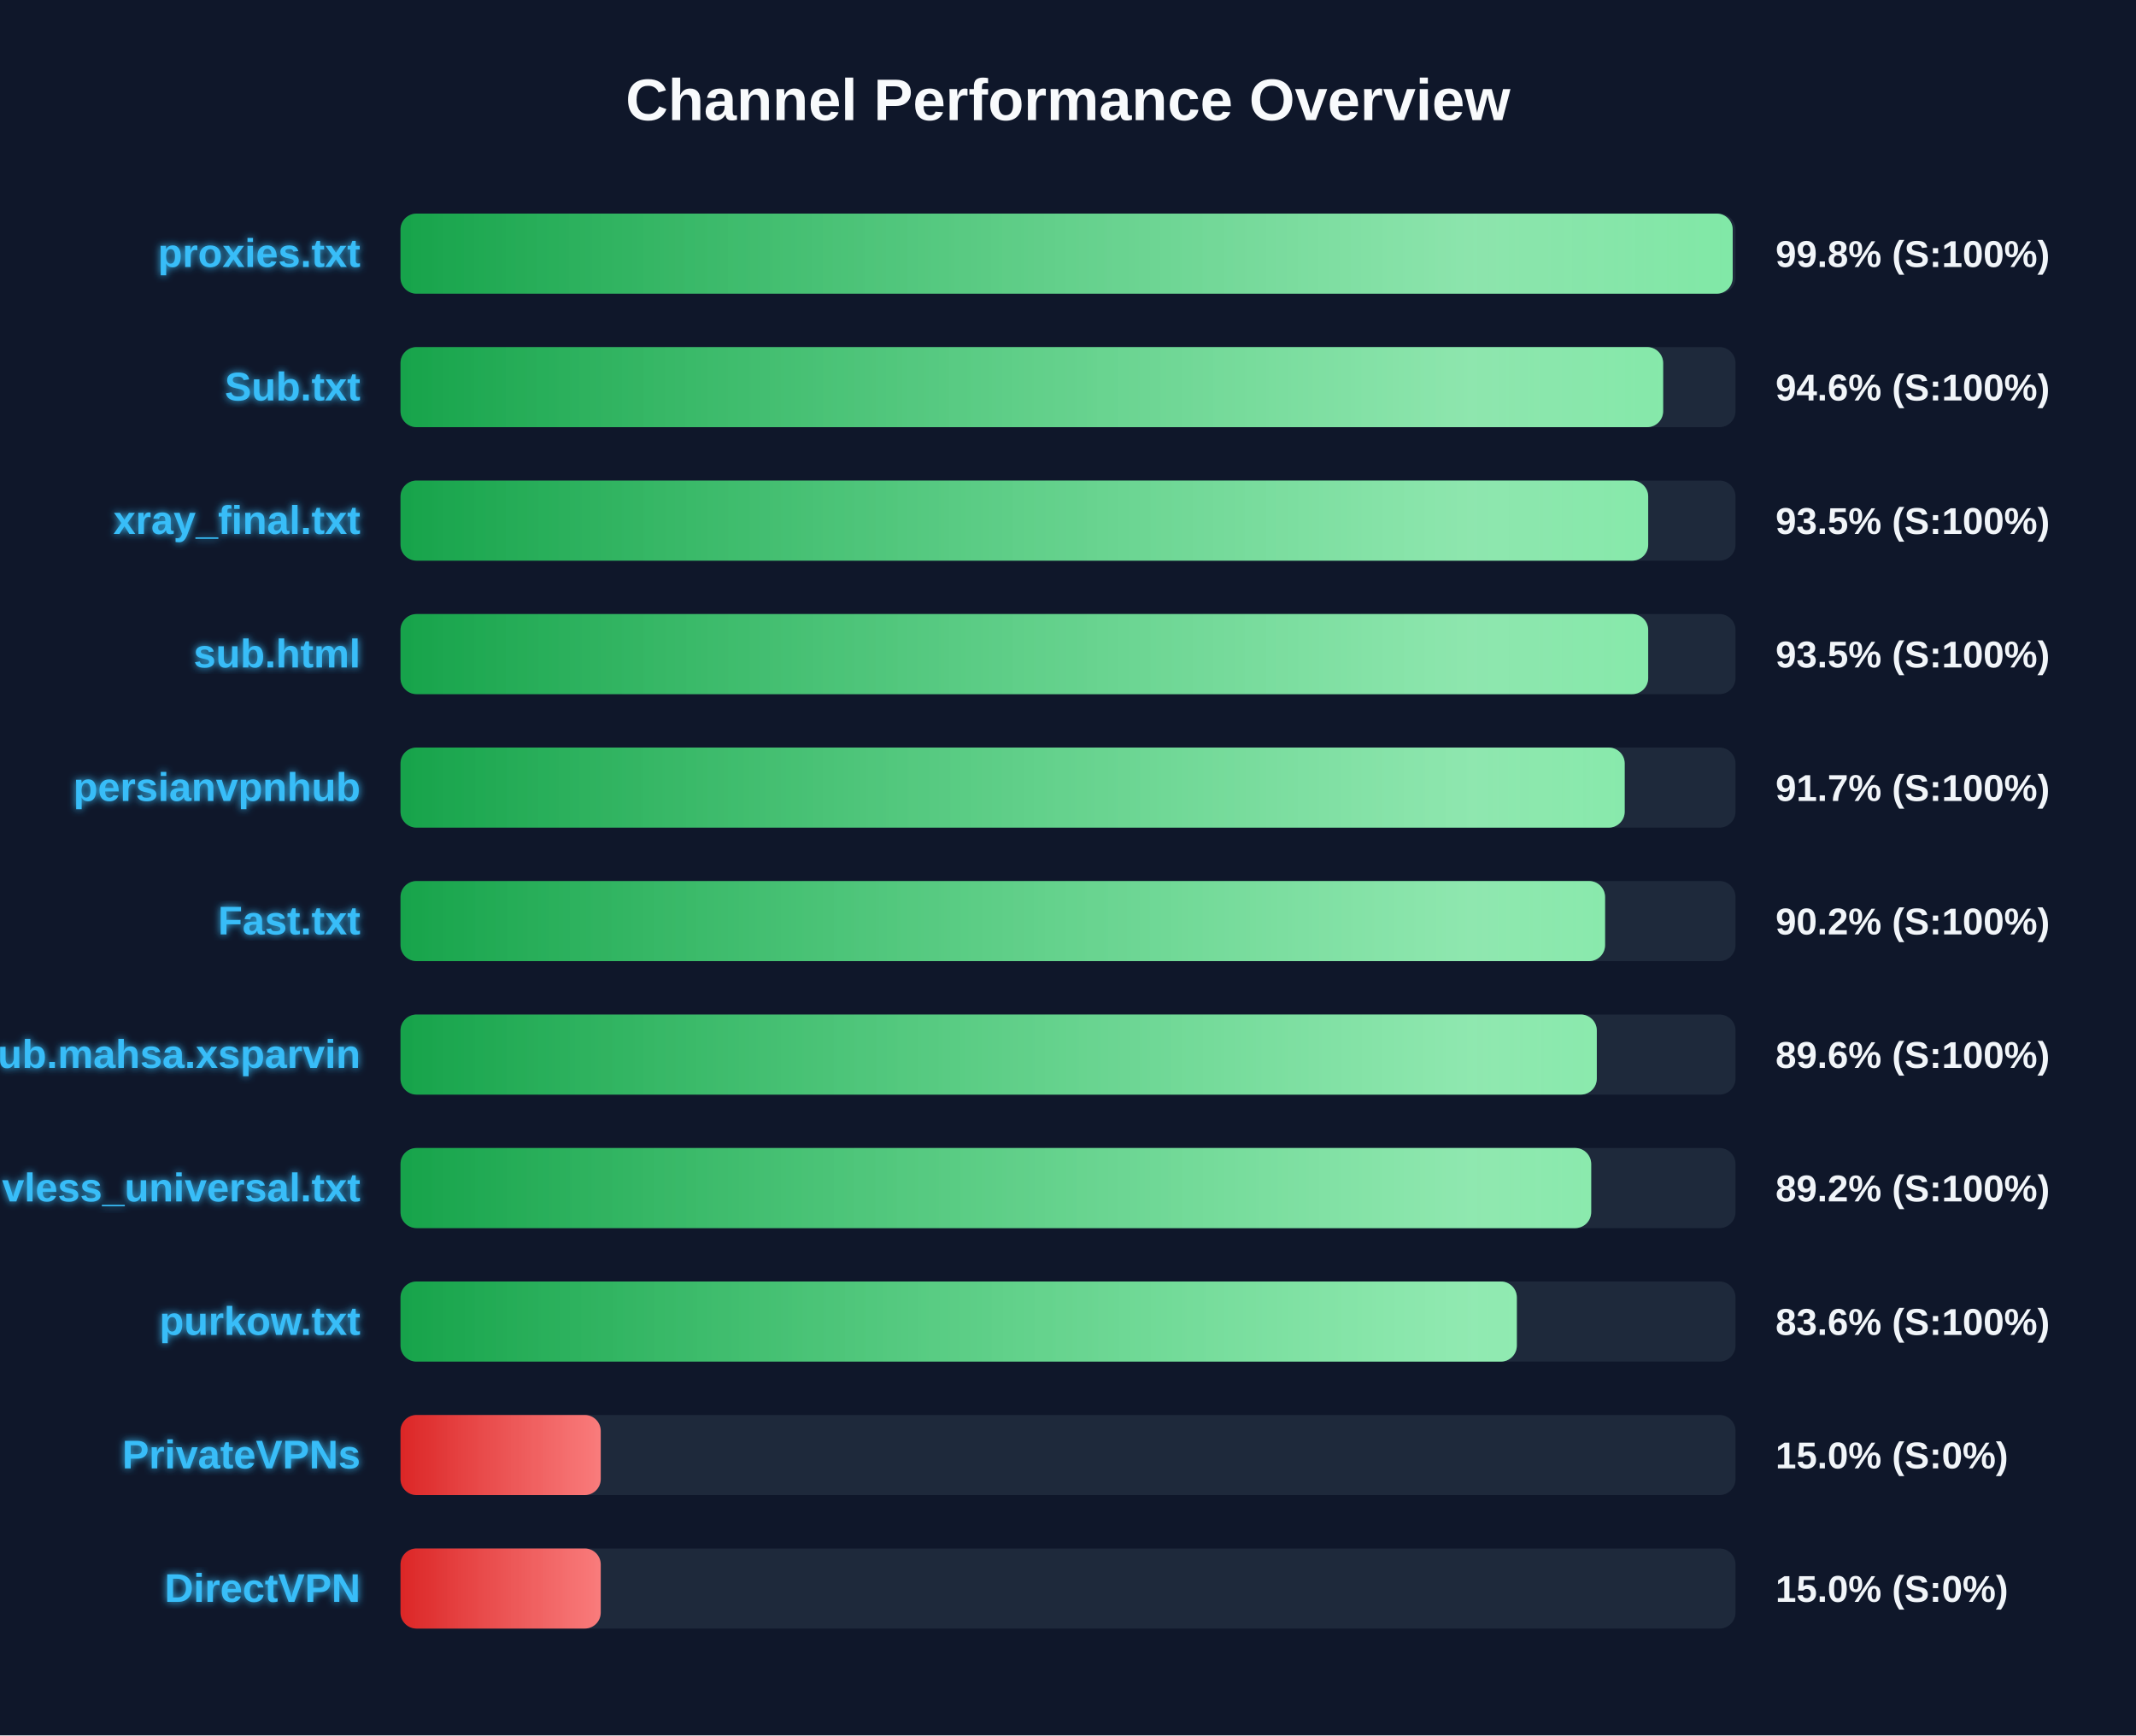
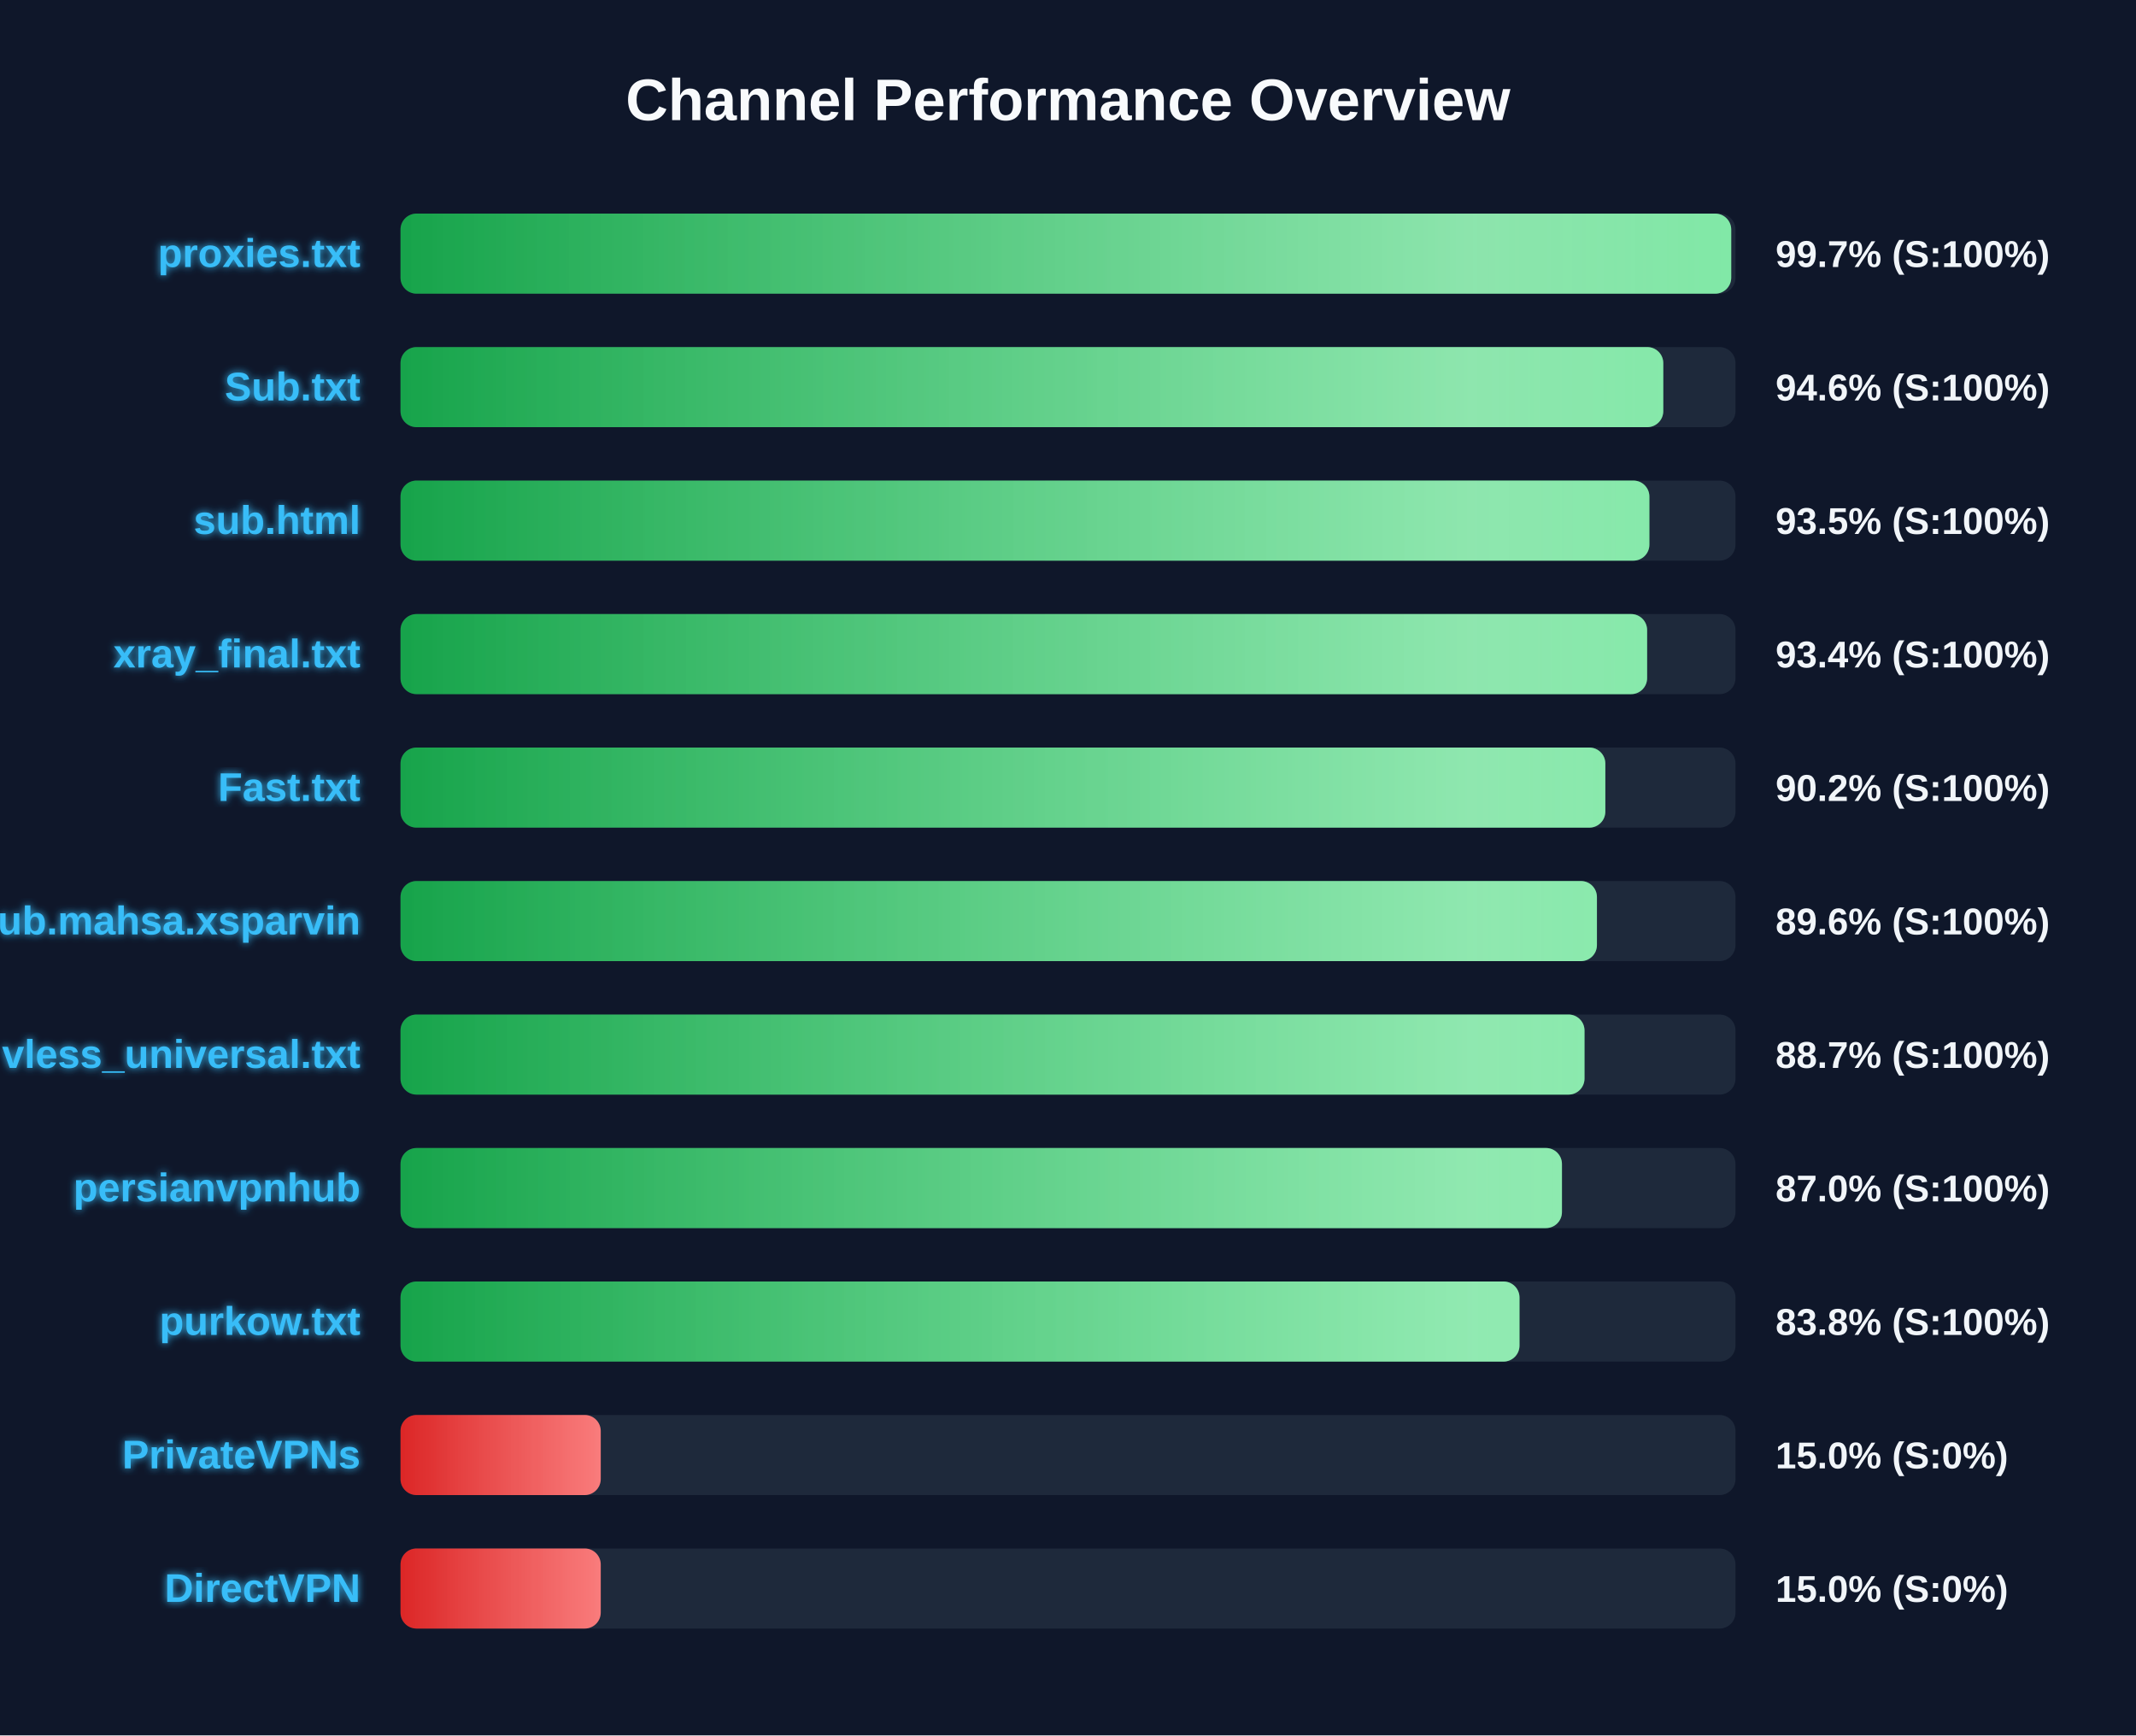
<svg xmlns="http://www.w3.org/2000/svg" width="800" height="650" version="1.1">
  <defs>
    <linearGradient id="grad-green" x1="0%" y1="0%" x2="100%" y2="0%">
      <stop offset="0%" stop-color="#16a34a" />
      <stop offset="100%" stop-color="#4ade80" />
    </linearGradient>
    <linearGradient id="grad-yellow" x1="0%" y1="0%" x2="100%" y2="0%">
      <stop offset="0%" stop-color="#ca8a04" />
      <stop offset="100%" stop-color="#fde047" />
    </linearGradient>
    <linearGradient id="grad-red" x1="0%" y1="0%" x2="100%" y2="0%">
      <stop offset="0%" stop-color="#dc2626" />
      <stop offset="100%" stop-color="#f87171" />
    </linearGradient>
    <linearGradient id="shimmer" x1="0%" y1="0%" x2="100%" y2="0%">
      <stop offset="0%" stop-color="rgba(255,255,255,0)" />
      <stop offset="50%" stop-color="rgba(255,255,255,0.4)" />
      <stop offset="100%" stop-color="rgba(255,255,255,0)" />
    </linearGradient>
    <filter id="glow" x="-20%" y="-20%" width="140%" height="140%">
      <feGaussianBlur stdDeviation="1.5" result="blur" />
      <feComposite in="SourceGraphic" in2="blur" operator="over" />
    </filter>
  </defs>
  <style>
        .bg-rect { fill: #0f172a; }
        .title { font: bold 22px 'Segoe UI', Arial, sans-serif; fill: #f8fafc; }
        .row { font: bold 15px 'Segoe UI', Arial, sans-serif; fill: #38bdf8; filter: url(#glow); }
        .score { font: bold 14px 'Segoe UI', Arial, sans-serif; fill: #f1f5f9; }
        @keyframes shimmer-anim {
            0% { transform: translateX(-100%); }
            100% { transform: translateX(200%); }
        }
        .shimmer-rect {
            animation: shimmer-anim 2.5s infinite linear;
        }
    </style>
  <rect width="100%" height="100%" class="bg-rect" />
  <text x="400" y="45" text-anchor="middle" class="title">Channel Performance Overview</text>
  <rect x="150" y="80" width="500" height="30" fill="#1e293b" rx="6" />
  <clipPath id="clip-0">
-     <rect x="150" y="80" width="498.95" height="30" rx="6" />
+     <rect x="150" y="80" width="498.4" height="30" rx="6" />
  </clipPath>
-   <rect x="150" y="80" width="498.95" height="30" fill="url(#grad-green)" rx="6" />
+   <rect x="150" y="80" width="498.4" height="30" fill="url(#grad-green)" rx="6" />
  <g clip-path="url(#clip-0)">
    <rect x="150" y="80" width="100%" height="30" fill="url(#shimmer)" class="shimmer-rect" />
  </g>
  <text x="135" y="100" text-anchor="end" class="row">proxies.txt</text>
-   <text x="665" y="100" text-anchor="start" class="score">99.8% (S:100%)</text>
+   <text x="665" y="100" text-anchor="start" class="score">99.7% (S:100%)</text>
  <rect x="150" y="130" width="500" height="30" fill="#1e293b" rx="6" />
  <clipPath id="clip-1">
-     <rect x="150" y="130" width="472.9" height="30" rx="6" />
+     <rect x="150" y="130" width="472.95" height="30" rx="6" />
  </clipPath>
-   <rect x="150" y="130" width="472.9" height="30" fill="url(#grad-green)" rx="6" />
+   <rect x="150" y="130" width="472.95" height="30" fill="url(#grad-green)" rx="6" />
  <g clip-path="url(#clip-1)">
    <rect x="150" y="130" width="100%" height="30" fill="url(#shimmer)" class="shimmer-rect" />
  </g>
  <text x="135" y="150" text-anchor="end" class="row">Sub.txt</text>
  <text x="665" y="150" text-anchor="start" class="score">94.6% (S:100%)</text>
  <rect x="150" y="180" width="500" height="30" fill="#1e293b" rx="6" />
  <clipPath id="clip-2">
-     <rect x="150" y="180" width="467.3" height="30" rx="6" />
+     <rect x="150" y="180" width="467.75" height="30" rx="6" />
  </clipPath>
-   <rect x="150" y="180" width="467.3" height="30" fill="url(#grad-green)" rx="6" />
+   <rect x="150" y="180" width="467.75" height="30" fill="url(#grad-green)" rx="6" />
  <g clip-path="url(#clip-2)">
    <rect x="150" y="180" width="100%" height="30" fill="url(#shimmer)" class="shimmer-rect" />
  </g>
-   <text x="135" y="200" text-anchor="end" class="row">xray_final.txt</text>
+   <text x="135" y="200" text-anchor="end" class="row">sub.html</text>
  <text x="665" y="200" text-anchor="start" class="score">93.5% (S:100%)</text>
  <rect x="150" y="230" width="500" height="30" fill="#1e293b" rx="6" />
  <clipPath id="clip-3">
-     <rect x="150" y="230" width="467.3" height="30" rx="6" />
+     <rect x="150" y="230" width="466.9" height="30" rx="6" />
  </clipPath>
-   <rect x="150" y="230" width="467.3" height="30" fill="url(#grad-green)" rx="6" />
+   <rect x="150" y="230" width="466.9" height="30" fill="url(#grad-green)" rx="6" />
  <g clip-path="url(#clip-3)">
    <rect x="150" y="230" width="100%" height="30" fill="url(#shimmer)" class="shimmer-rect" />
  </g>
-   <text x="135" y="250" text-anchor="end" class="row">sub.html</text>
-   <text x="665" y="250" text-anchor="start" class="score">93.5% (S:100%)</text>
+   <text x="135" y="250" text-anchor="end" class="row">xray_final.txt</text>
+   <text x="665" y="250" text-anchor="start" class="score">93.4% (S:100%)</text>
  <rect x="150" y="280" width="500" height="30" fill="#1e293b" rx="6" />
  <clipPath id="clip-4">
-     <rect x="150" y="280" width="458.5" height="30" rx="6" />
+     <rect x="150" y="280" width="451.25" height="30" rx="6" />
  </clipPath>
-   <rect x="150" y="280" width="458.5" height="30" fill="url(#grad-green)" rx="6" />
+   <rect x="150" y="280" width="451.25" height="30" fill="url(#grad-green)" rx="6" />
  <g clip-path="url(#clip-4)">
    <rect x="150" y="280" width="100%" height="30" fill="url(#shimmer)" class="shimmer-rect" />
  </g>
-   <text x="135" y="300" text-anchor="end" class="row">persianvpnhub</text>
-   <text x="665" y="300" text-anchor="start" class="score">91.7% (S:100%)</text>
+   <text x="135" y="300" text-anchor="end" class="row">Fast.txt</text>
+   <text x="665" y="300" text-anchor="start" class="score">90.2% (S:100%)</text>
  <rect x="150" y="330" width="500" height="30" fill="#1e293b" rx="6" />
  <clipPath id="clip-5">
-     <rect x="150" y="330" width="451.15" height="30" rx="6" />
+     <rect x="150" y="330" width="448.1" height="30" rx="6" />
  </clipPath>
-   <rect x="150" y="330" width="451.15" height="30" fill="url(#grad-green)" rx="6" />
+   <rect x="150" y="330" width="448.1" height="30" fill="url(#grad-green)" rx="6" />
  <g clip-path="url(#clip-5)">
    <rect x="150" y="330" width="100%" height="30" fill="url(#shimmer)" class="shimmer-rect" />
  </g>
-   <text x="135" y="350" text-anchor="end" class="row">Fast.txt</text>
-   <text x="665" y="350" text-anchor="start" class="score">90.2% (S:100%)</text>
+   <text x="135" y="350" text-anchor="end" class="row">Sub.mahsa.xsparvin</text>
+   <text x="665" y="350" text-anchor="start" class="score">89.6% (S:100%)</text>
  <rect x="150" y="380" width="500" height="30" fill="#1e293b" rx="6" />
  <clipPath id="clip-6">
-     <rect x="150" y="380" width="448.05" height="30" rx="6" />
+     <rect x="150" y="380" width="443.45" height="30" rx="6" />
  </clipPath>
-   <rect x="150" y="380" width="448.05" height="30" fill="url(#grad-green)" rx="6" />
+   <rect x="150" y="380" width="443.45" height="30" fill="url(#grad-green)" rx="6" />
  <g clip-path="url(#clip-6)">
    <rect x="150" y="380" width="100%" height="30" fill="url(#shimmer)" class="shimmer-rect" />
  </g>
-   <text x="135" y="400" text-anchor="end" class="row">Sub.mahsa.xsparvin</text>
-   <text x="665" y="400" text-anchor="start" class="score">89.6% (S:100%)</text>
+   <text x="135" y="400" text-anchor="end" class="row">vless_universal.txt</text>
+   <text x="665" y="400" text-anchor="start" class="score">88.7% (S:100%)</text>
  <rect x="150" y="430" width="500" height="30" fill="#1e293b" rx="6" />
  <clipPath id="clip-7">
-     <rect x="150" y="430" width="445.95" height="30" rx="6" />
+     <rect x="150" y="430" width="435.0" height="30" rx="6" />
  </clipPath>
-   <rect x="150" y="430" width="445.95" height="30" fill="url(#grad-green)" rx="6" />
+   <rect x="150" y="430" width="435.0" height="30" fill="url(#grad-green)" rx="6" />
  <g clip-path="url(#clip-7)">
    <rect x="150" y="430" width="100%" height="30" fill="url(#shimmer)" class="shimmer-rect" />
  </g>
-   <text x="135" y="450" text-anchor="end" class="row">vless_universal.txt</text>
-   <text x="665" y="450" text-anchor="start" class="score">89.2% (S:100%)</text>
+   <text x="135" y="450" text-anchor="end" class="row">persianvpnhub</text>
+   <text x="665" y="450" text-anchor="start" class="score">87.0% (S:100%)</text>
  <rect x="150" y="480" width="500" height="30" fill="#1e293b" rx="6" />
  <clipPath id="clip-8">
-     <rect x="150" y="480" width="418.1" height="30" rx="6" />
+     <rect x="150" y="480" width="419.1" height="30" rx="6" />
  </clipPath>
-   <rect x="150" y="480" width="418.1" height="30" fill="url(#grad-green)" rx="6" />
+   <rect x="150" y="480" width="419.1" height="30" fill="url(#grad-green)" rx="6" />
  <g clip-path="url(#clip-8)">
    <rect x="150" y="480" width="100%" height="30" fill="url(#shimmer)" class="shimmer-rect" />
  </g>
  <text x="135" y="500" text-anchor="end" class="row">purkow.txt</text>
-   <text x="665" y="500" text-anchor="start" class="score">83.6% (S:100%)</text>
+   <text x="665" y="500" text-anchor="start" class="score">83.8% (S:100%)</text>
  <rect x="150" y="530" width="500" height="30" fill="#1e293b" rx="6" />
  <clipPath id="clip-9">
    <rect x="150" y="530" width="75.0" height="30" rx="6" />
  </clipPath>
  <rect x="150" y="530" width="75.0" height="30" fill="url(#grad-red)" rx="6" />
  <g clip-path="url(#clip-9)">
    <rect x="150" y="530" width="100%" height="30" fill="url(#shimmer)" class="shimmer-rect" />
  </g>
  <text x="135" y="550" text-anchor="end" class="row">PrivateVPNs</text>
  <text x="665" y="550" text-anchor="start" class="score">15.0% (S:0%)</text>
  <rect x="150" y="580" width="500" height="30" fill="#1e293b" rx="6" />
  <clipPath id="clip-10">
    <rect x="150" y="580" width="75.0" height="30" rx="6" />
  </clipPath>
  <rect x="150" y="580" width="75.0" height="30" fill="url(#grad-red)" rx="6" />
  <g clip-path="url(#clip-10)">
    <rect x="150" y="580" width="100%" height="30" fill="url(#shimmer)" class="shimmer-rect" />
  </g>
  <text x="135" y="600" text-anchor="end" class="row">DirectVPN</text>
  <text x="665" y="600" text-anchor="start" class="score">15.0% (S:0%)</text>
</svg>
